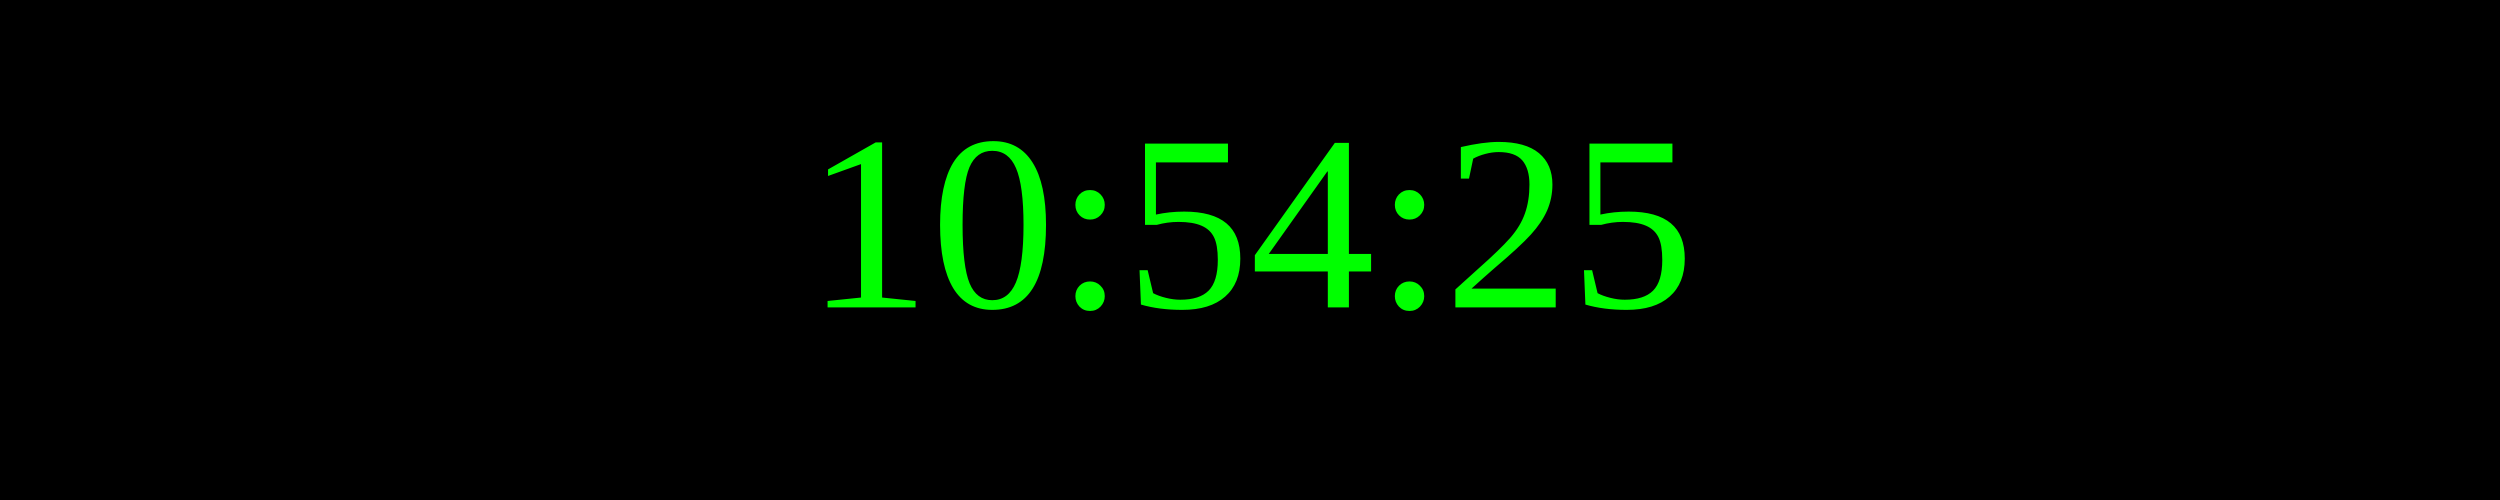
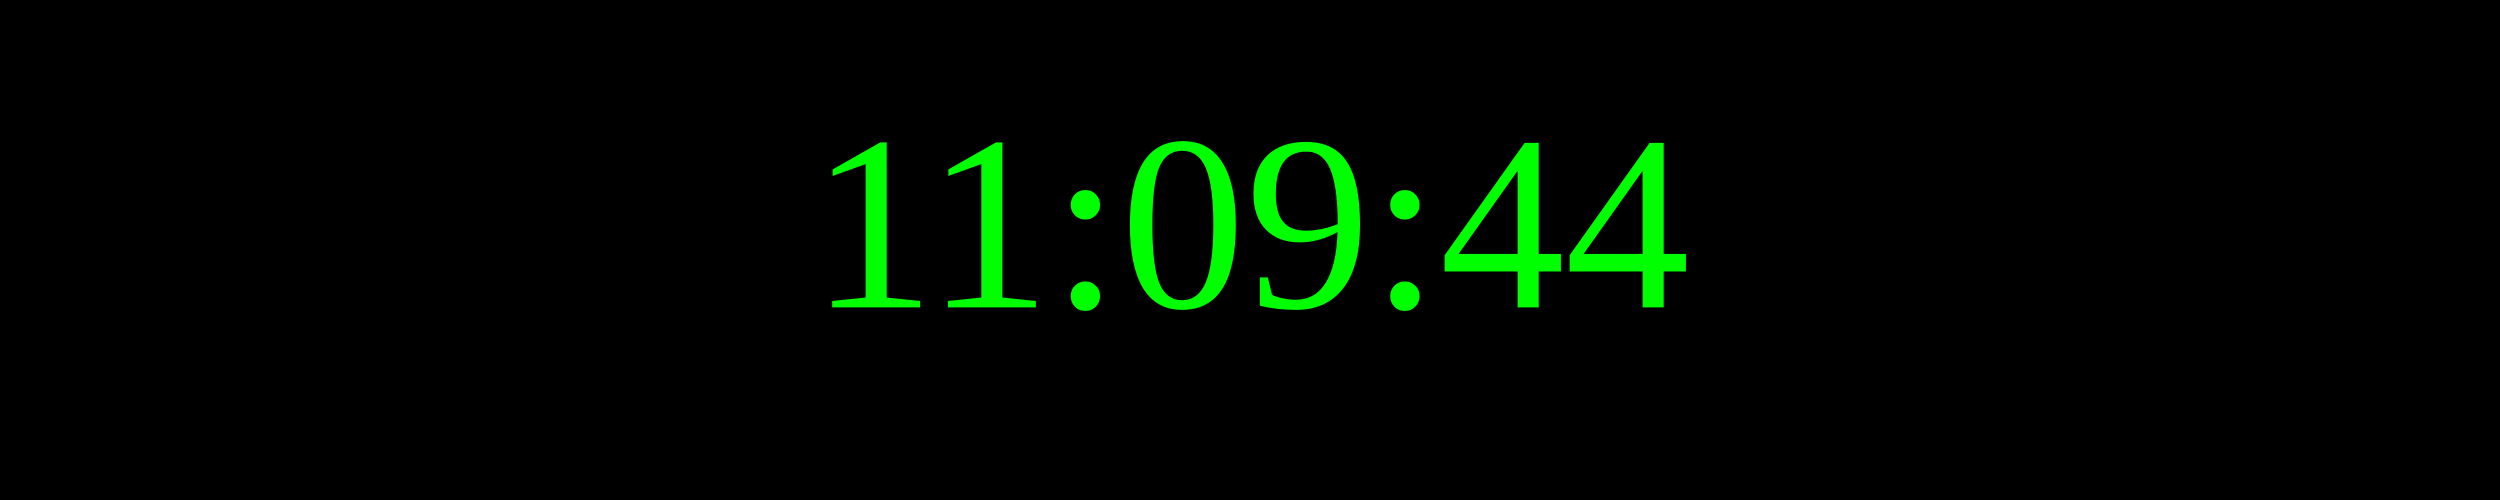
<svg xmlns="http://www.w3.org/2000/svg" width="250" height="50">
  <rect width="100%" height="100%" fill="black" />
  <text x="50%" y="50%" font-size="25" fill="lime" text-anchor="middle" dominant-baseline="middle">
- 10:54:25
+ 11:09:44
</text>
</svg>
